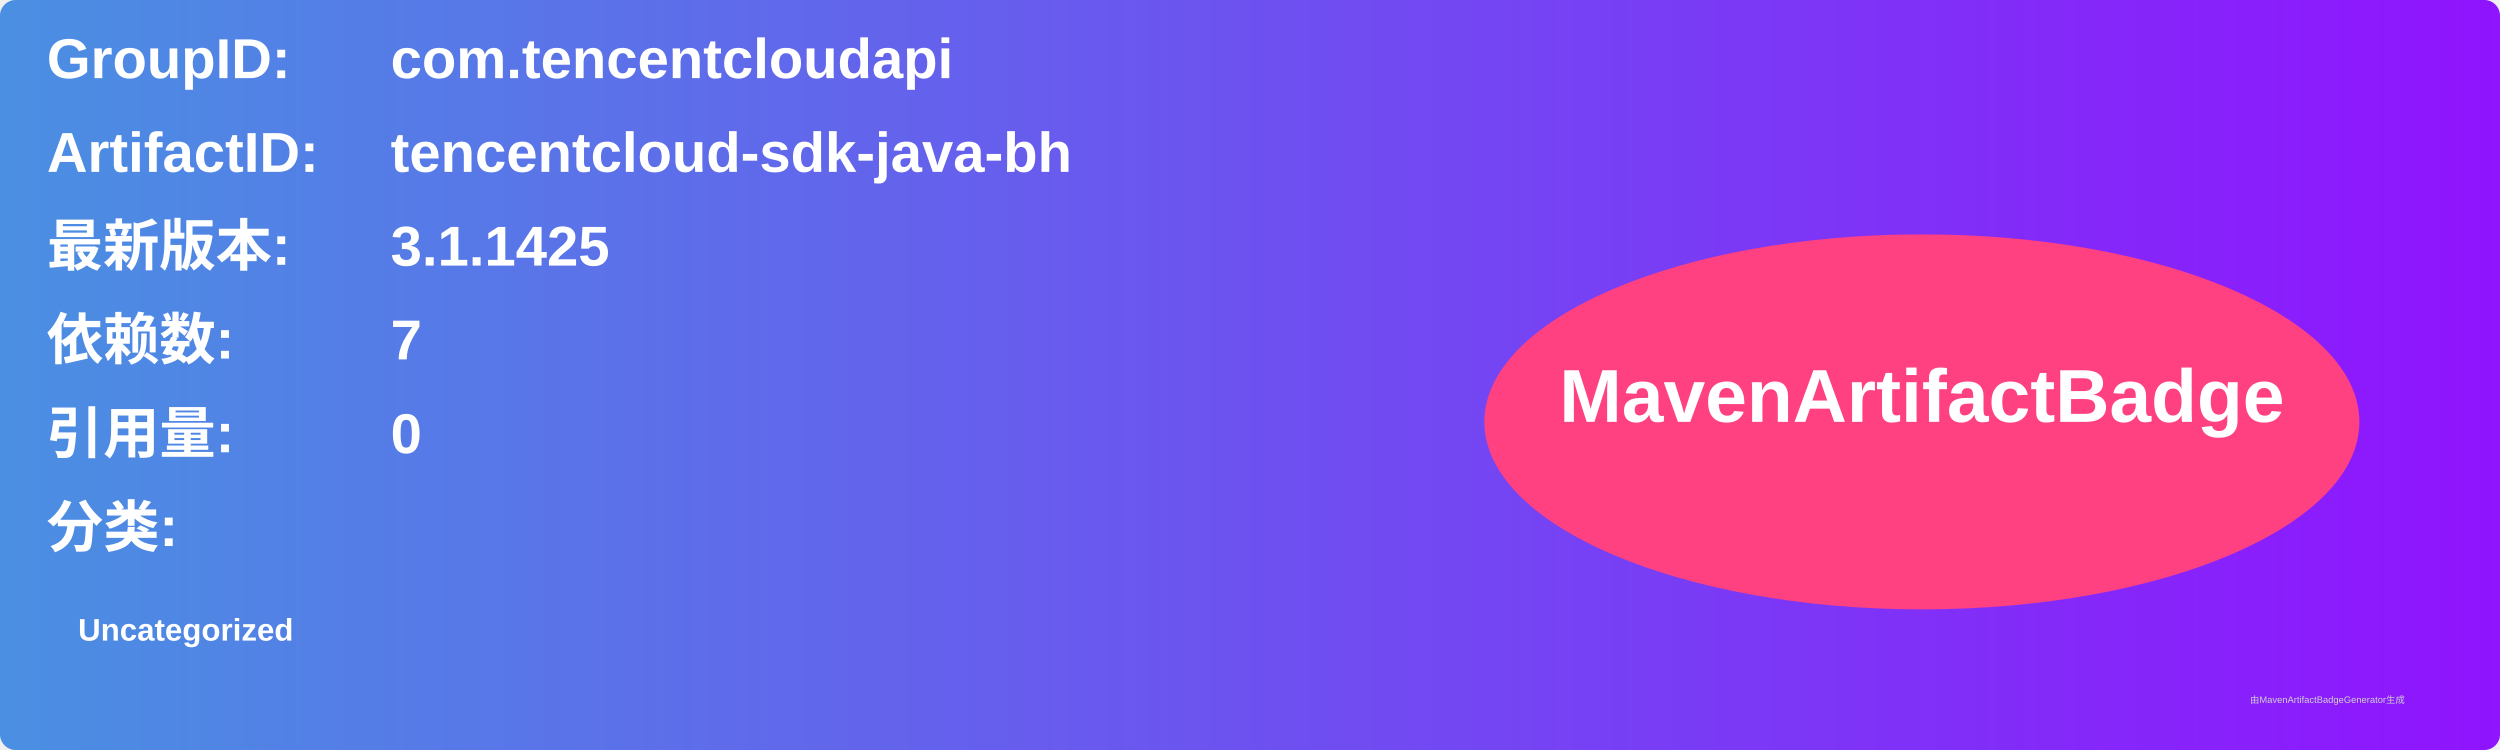
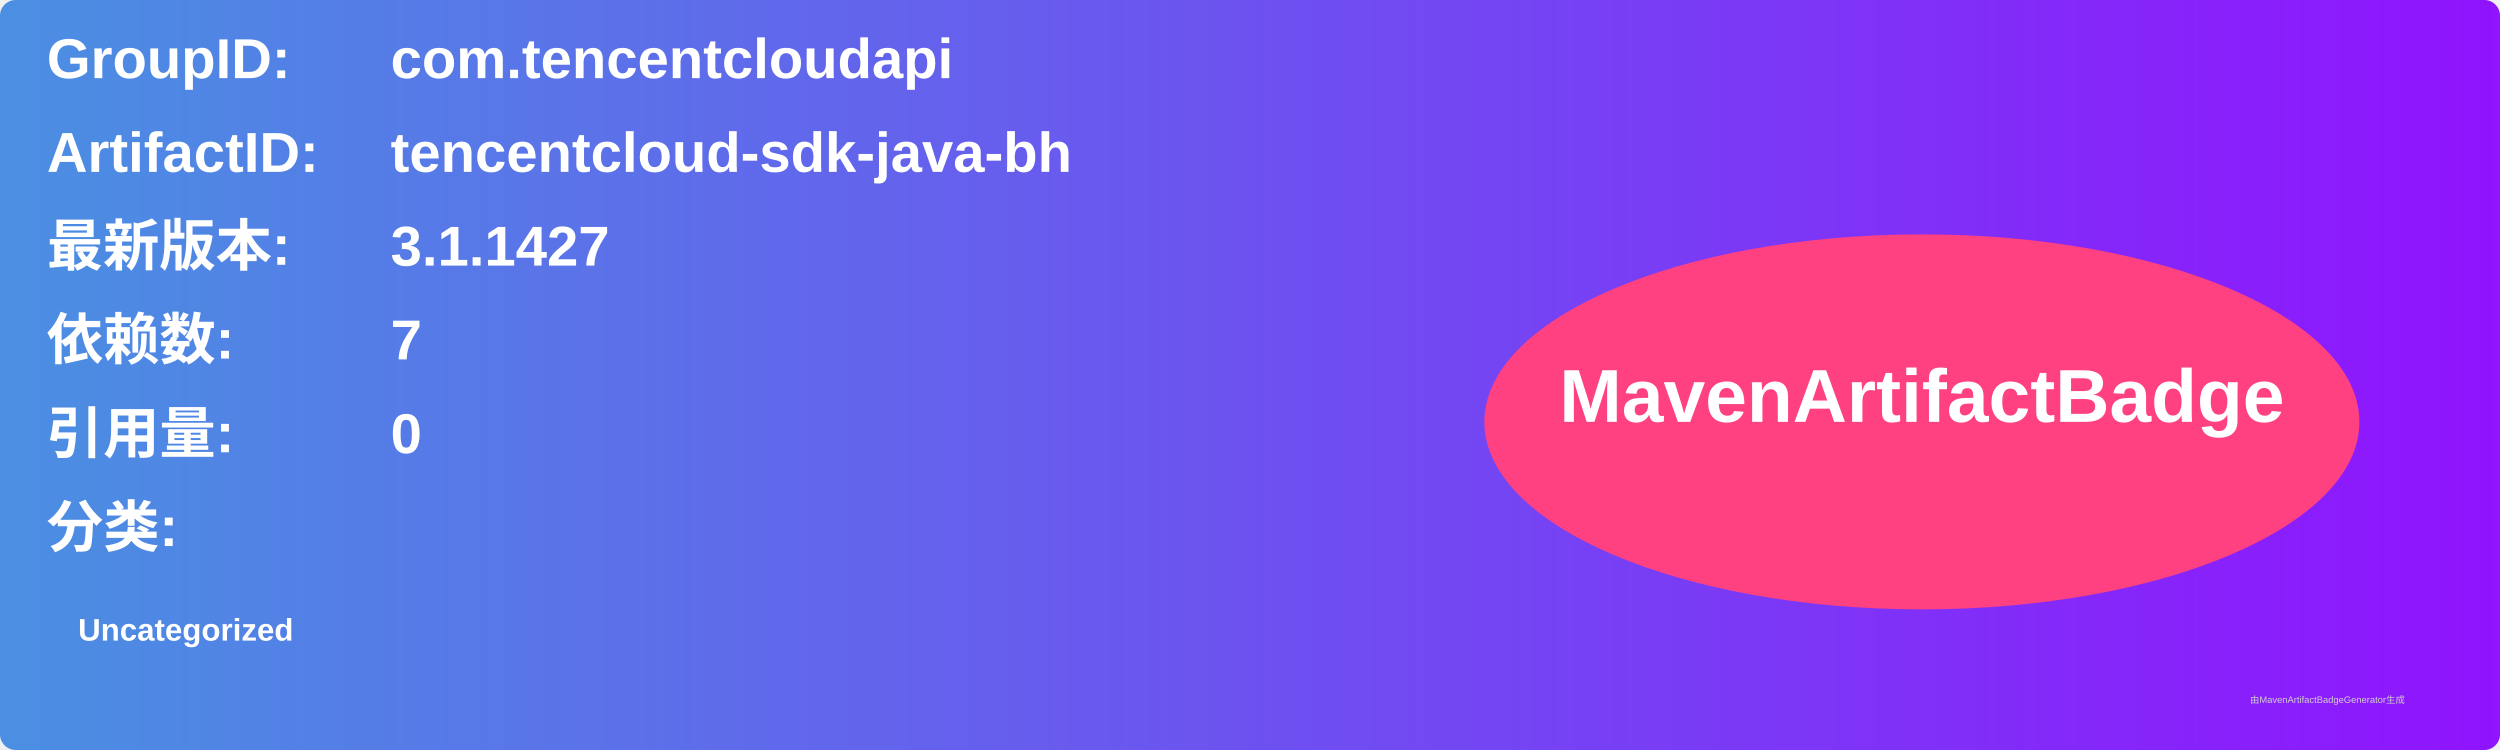
<svg xmlns="http://www.w3.org/2000/svg" width="800" height="240" viewBox="0 0 800 240">
  <linearGradient id="grad" x1="0%" y1="0%" x2="100%" y2="0%">
    <stop offset="0%" stop-color="#4a90e2" />
    <stop offset="100%" stop-color="#9013fe" />
  </linearGradient>
  <rect width="100%" height="100%" rx="5" ry="5" fill="url(#grad)" />
  <g transform="translate(15, 15)">
    <text x="0" y="10" font-family="Arial" font-size="18" fill="white" font-weight="bold" width="260">GroupID:</text>
    <text x="110" y="10" font-family="Arial" font-size="18" fill="white" font-weight="bold" width="460">com.tencentcloudapi</text>
    <text x="0" y="40" font-family="Arial" font-size="18" fill="white" font-weight="bold" width="260">ArtifactID:</text>
    <text x="110" y="40" font-family="Arial" font-size="18" fill="white" font-weight="bold" width="460">tencentcloud-sdk-java-bh</text>
    <text x="0" y="70" font-family="Arial" font-size="18" fill="white" font-weight="bold">最新版本:</text>
    <text x="110" y="70" font-family="Arial" font-size="18" fill="white" font-weight="bold">
-       <tspan font-weight="bold">3.1.1425</tspan>
+       <tspan font-weight="bold">3.1.1427</tspan>
    </text>
    <text x="0" y="100" font-family="Arial" font-size="18" fill="white" font-weight="bold">依赖数: </text>
    <text x="110" y="100" font-family="Arial" font-size="18" fill="white">
      <tspan font-weight="bold">7</tspan>
    </text>
    <text x="0" y="130" font-family="Arial" font-size="18" fill="white" font-weight="bold">引用量: </text>
    <text x="110" y="130" font-family="Arial" font-size="18" fill="white">
      <tspan font-weight="bold">0</tspan>
    </text>
    <text x="0" y="160" font-family="Arial" font-size="18" fill="white" font-weight="bold">分类:</text>
    <text x="10" y="190" font-family="Arial" font-size="10" fill="white">
      <tspan font-weight="bold">Uncategorized</tspan>
    </text>
    <ellipse cx="600" cy="120" rx="140" ry="60" fill="#ff4081" />
    <text x="600" y="120" text-anchor="middle" font-family="Arial" font-size="24" fill="white" font-weight="bold">MavenArtifactBadge</text>
  </g>
  <text x="720" y="225" font-family="Arial" font-size="3" fill="#d0d0d0">由MavenArtifactBadgeGenerator生成</text>
</svg>
